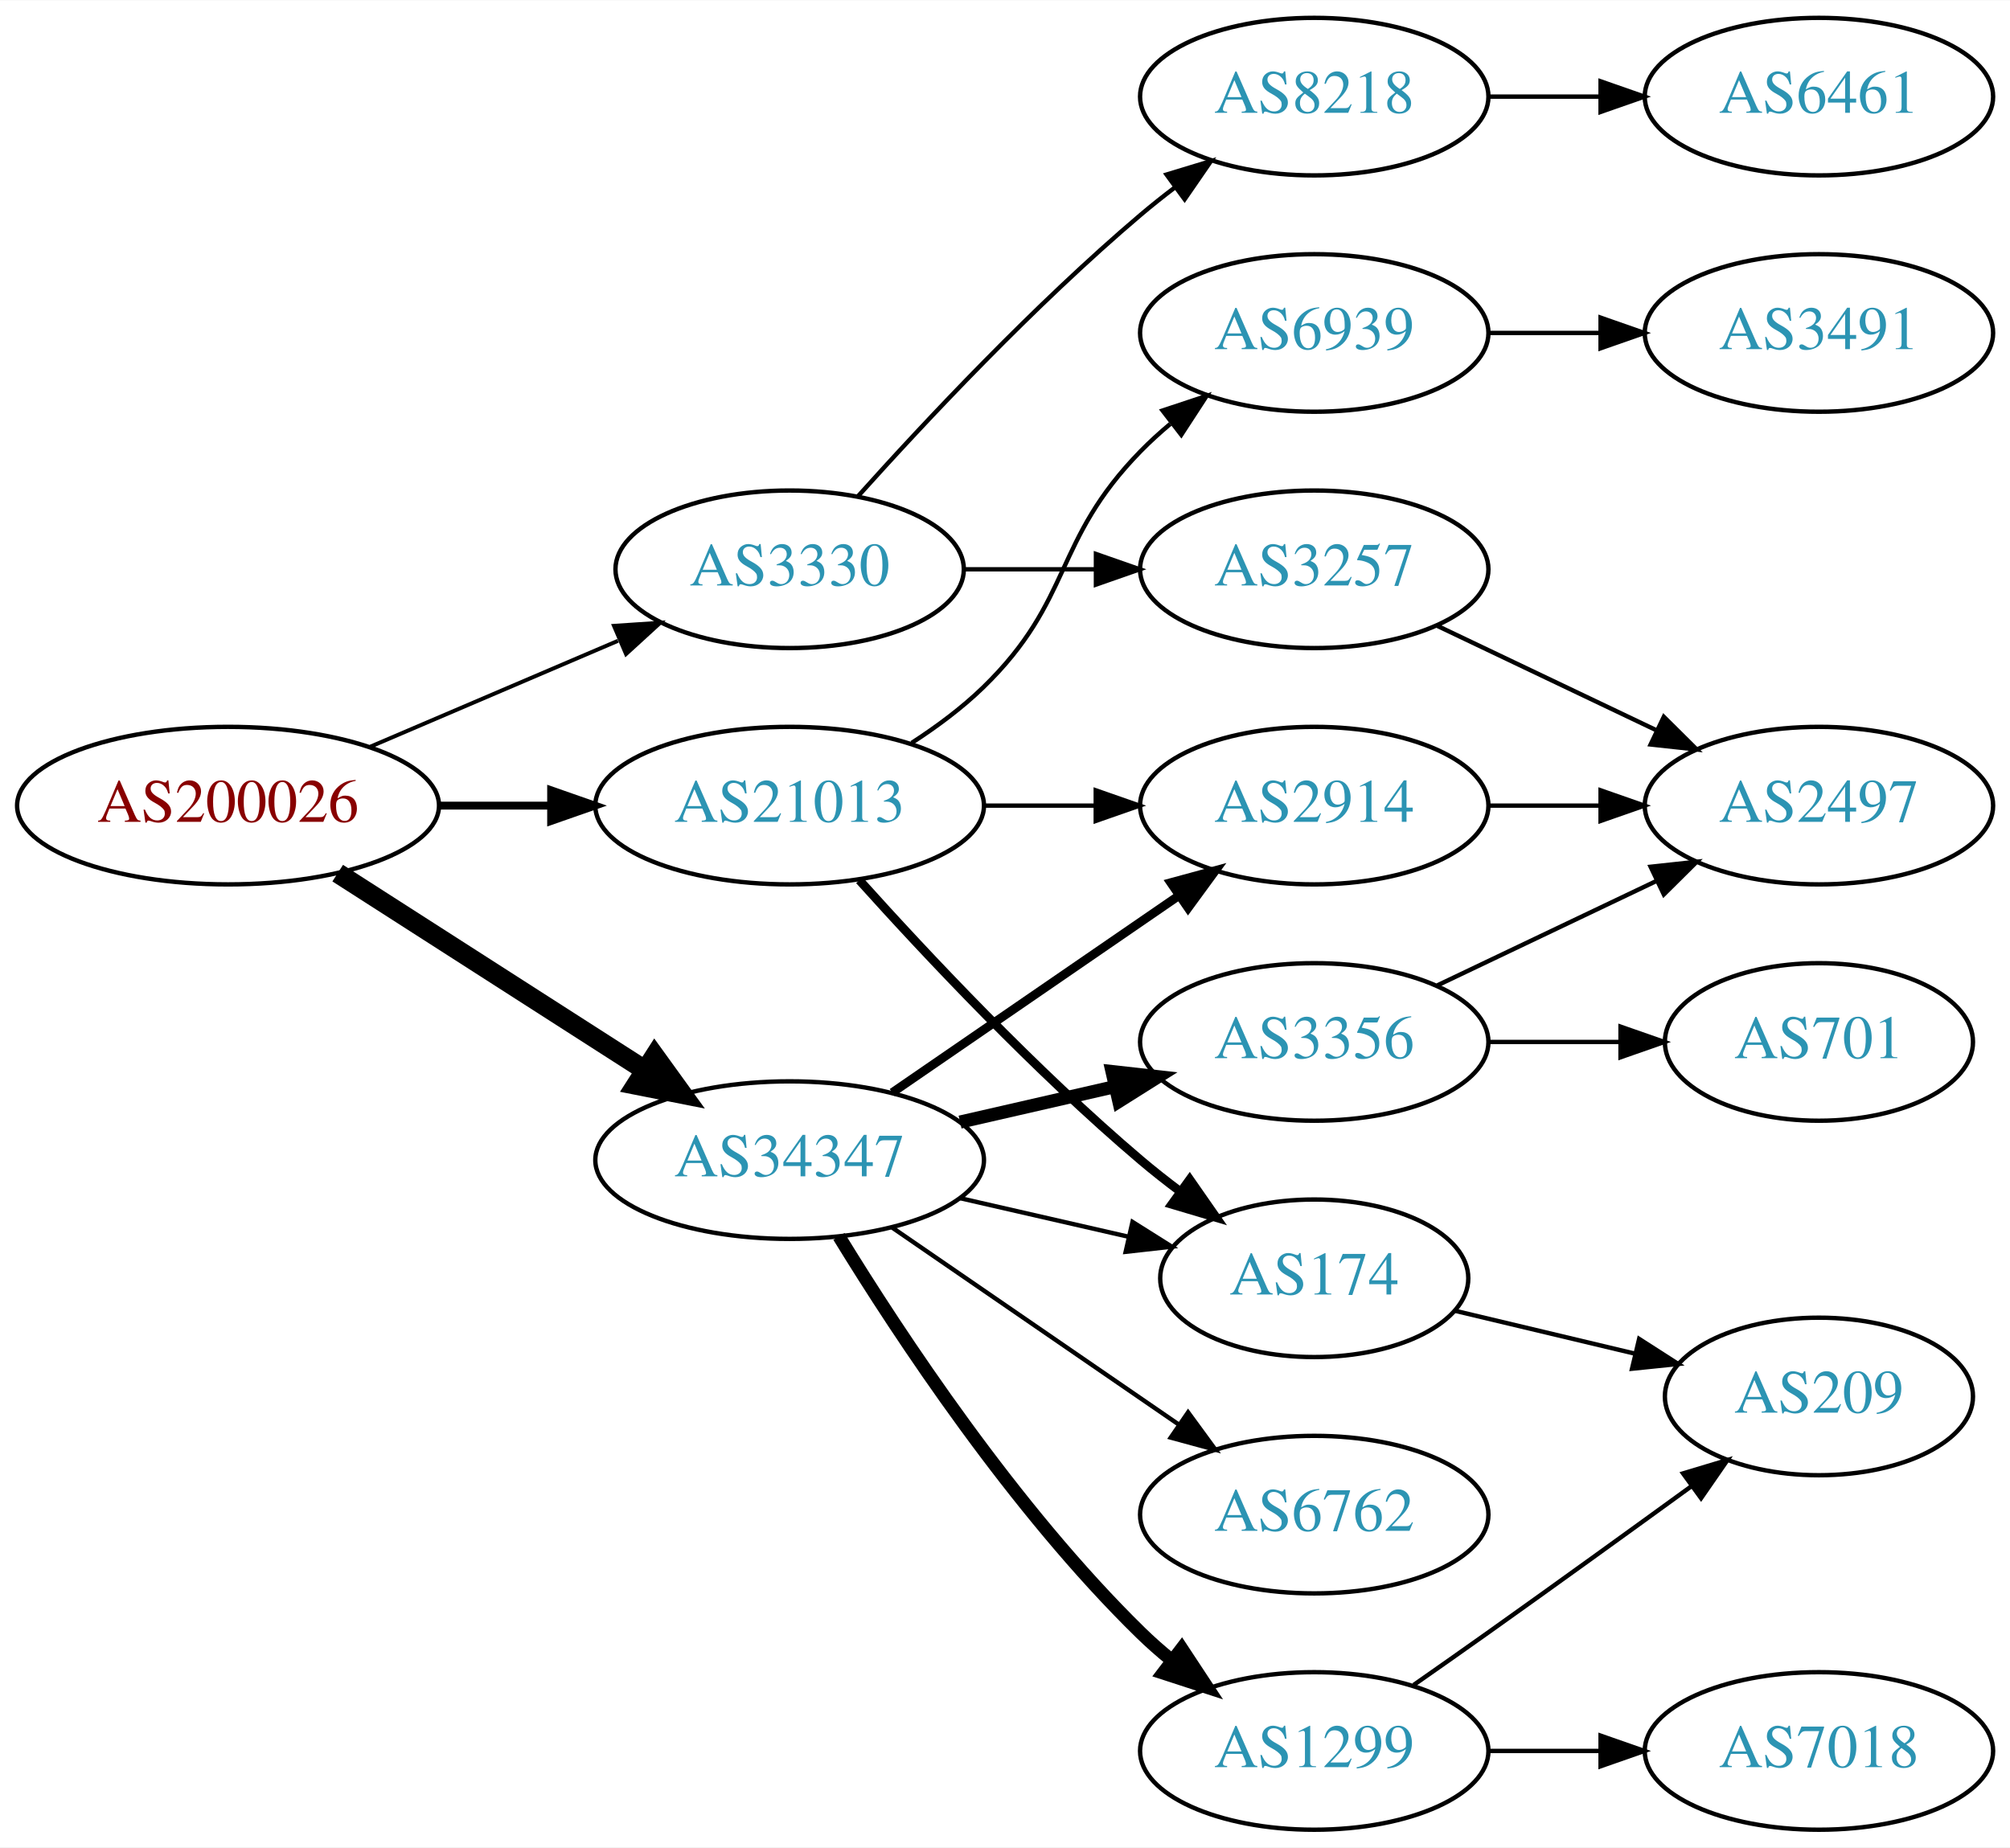
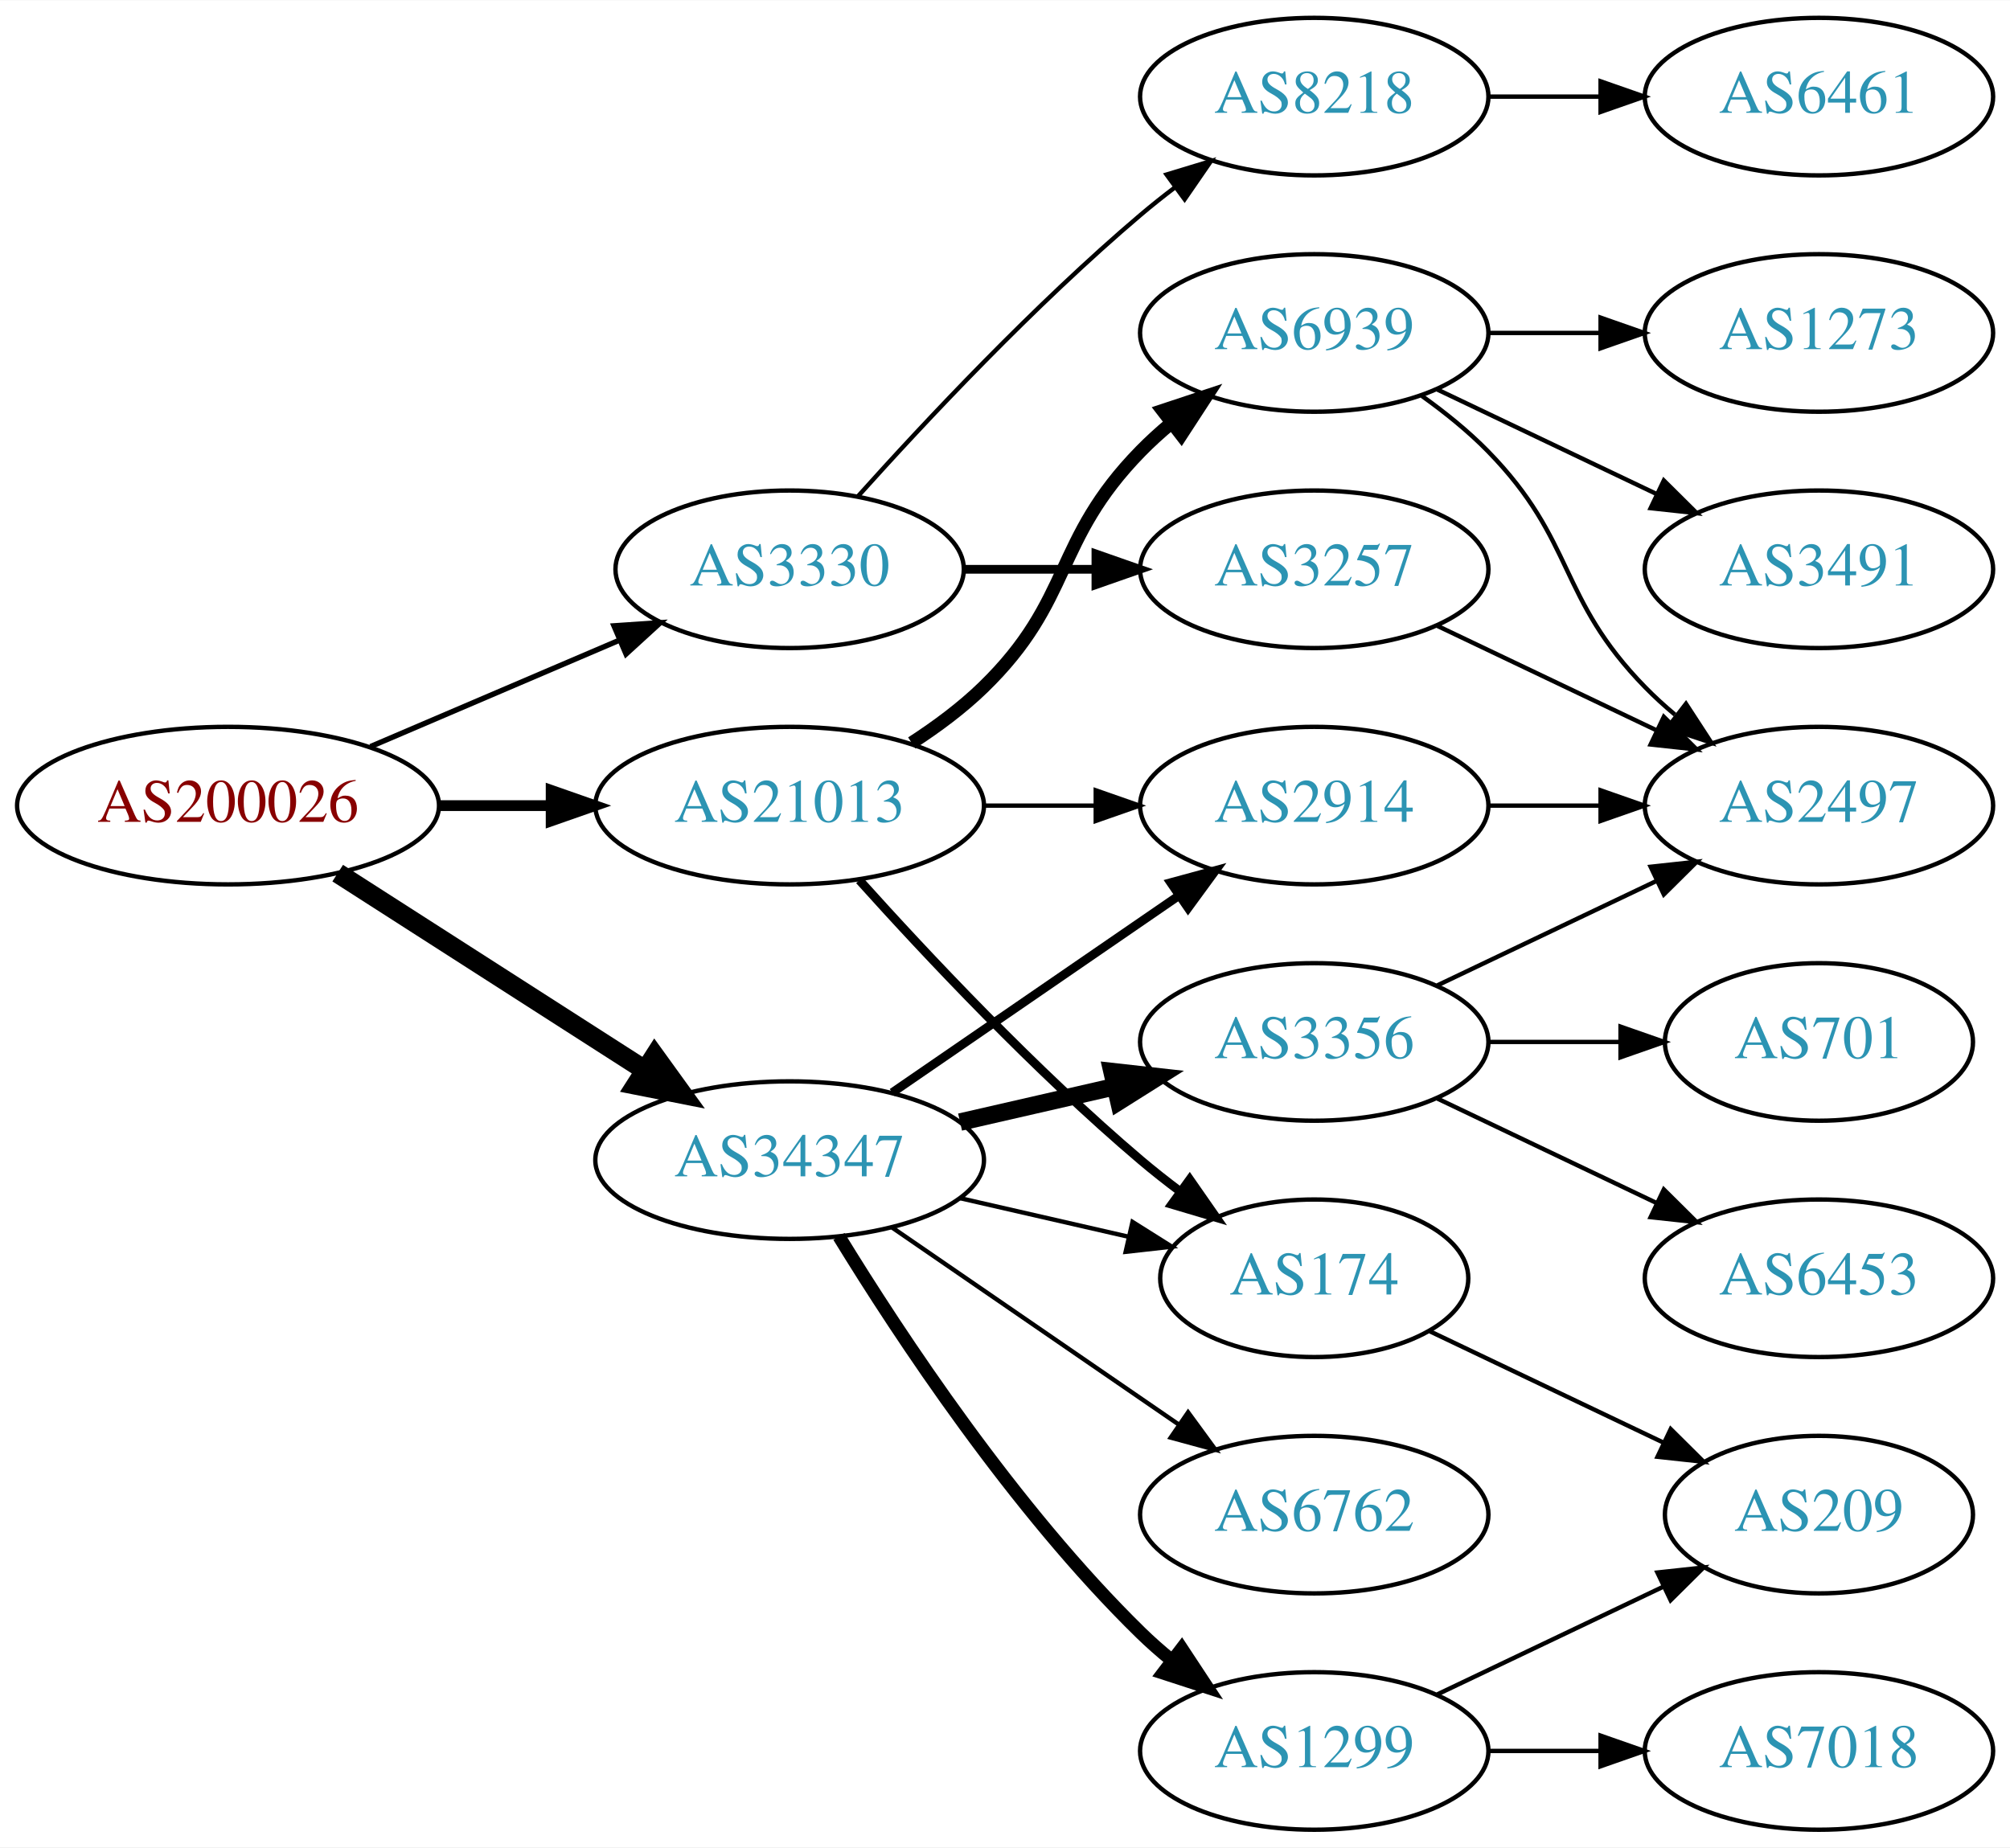
<svg xmlns="http://www.w3.org/2000/svg" xmlns:xlink="http://www.w3.org/1999/xlink" width="459pt" height="422pt" viewBox="0.00 0.00 459.17 422.00">
  <g id="graph0" class="graph" transform="scale(1 1) rotate(0) translate(4 418)">
    <polygon fill="white" stroke="none" points="-4,4 -4,-418 455.17,-418 455.17,4 -4,4" />
    <g id="node1" class="node">
      <g id="a_node1">
        <a xlink:href="/asn/200026" xlink:title="AS200026 ~ Ortswaerme St. Johann in Tirol GmbH [AT]">
          <ellipse fill="#ffffff" stroke="black" cx="48.096" cy="-234" rx="48.192" ry="18" />
          <text text-anchor="middle" x="48.096" y="-230.3" font-family="Times,serif" font-size="14.00" fill="#880000">AS200026</text>
        </a>
      </g>
    </g>
    <g id="node2" class="node">
      <g id="a_node2">
        <a xlink:href="/asn/3330" xlink:title="AS3330 ~ Vienna, Austria [AT]">
          <ellipse fill="#ffffff" stroke="black" cx="176.388" cy="-288" rx="39.794" ry="18" />
          <text text-anchor="middle" x="176.388" y="-284.3" font-family="Times,serif" font-size="14.00" fill="#2c94b3">AS3330</text>
        </a>
      </g>
    </g>
    <g id="edge1" class="edge">
-       <path fill="none" stroke="black" stroke-width="0.9" d="M80.639,-247.487C97.776,-254.815 119.097,-263.931 137.172,-271.66" />
-       <polygon fill="black" stroke="black" stroke-width="0.9" points="136.262,-275.077 146.832,-275.79 139.014,-268.641 136.262,-275.077" />
+       <path fill="none" stroke="black" stroke-width="1.227" d="M80.639,-247.487C97.776,-254.815 119.097,-263.931 137.172,-271.66" />
+       <polygon fill="black" stroke="black" stroke-width="1.227" points="136.262,-275.077 146.832,-275.79 139.014,-268.641 136.262,-275.077" />
    </g>
    <g id="node3" class="node">
      <g id="a_node3">
        <a xlink:href="/asn/21013" xlink:title="AS21013 ~ Wels, AT [AT]">
          <ellipse fill="#ffffff" stroke="black" cx="176.388" cy="-234" rx="44.393" ry="18" />
          <text text-anchor="middle" x="176.388" y="-230.3" font-family="Times,serif" font-size="14.00" fill="#2c94b3">AS21013</text>
        </a>
      </g>
    </g>
    <g id="edge2" class="edge">
-       <path fill="none" stroke="black" stroke-width="1.8" d="M96.481,-234C104.742,-234 113.386,-234 121.799,-234" />
-       <polygon fill="black" stroke="black" stroke-width="1.8" points="121.904,-237.5 131.904,-234 121.904,-230.5 121.904,-237.5" />
+       <path fill="none" stroke="black" stroke-width="2.455" d="M96.481,-234C104.742,-234 113.386,-234 121.799,-234" />
+       <polygon fill="black" stroke="black" stroke-width="2.455" points="121.904,-237.5 131.904,-234 121.904,-230.5 121.904,-237.5" />
    </g>
    <g id="node4" class="node">
      <g id="a_node4">
        <a xlink:href="/asn/34347" xlink:title="AS34347 ~ HALLAG Kommunal GmbH [AT]">
          <ellipse fill="#ffffff" stroke="black" cx="176.388" cy="-153" rx="44.393" ry="18" />
          <text text-anchor="middle" x="176.388" y="-149.3" font-family="Times,serif" font-size="14.00" fill="#2c94b3">AS34347</text>
        </a>
      </g>
    </g>
    <g id="edge3" class="edge">
      <path fill="none" stroke="black" stroke-width="4.5" d="M73.147,-218.574C93.024,-205.826 121.421,-187.613 143.246,-173.615" />
      <polygon fill="black" stroke="black" stroke-width="4.5" points="145.561,-176.808 151.853,-168.095 141.31,-170.179 145.561,-176.808" />
    </g>
    <g id="node5" class="node">
      <g id="a_node5">
+         <a xlink:href="/asn/3257" xlink:title="AS3257 ~ GTT [DE]">
+           <ellipse fill="#ffffff" stroke="black" cx="296.23" cy="-288" rx="39.794" ry="18" />
+           <text text-anchor="middle" x="296.23" y="-284.3" font-family="Times,serif" font-size="14.00" fill="#2c94b3">AS3257</text>
+         </a>
+       </g>
+     </g>
+     <g id="edge4" class="edge">
+       <path fill="none" stroke="black" stroke-width="2" d="M216.3,-288C225.854,-288 236.203,-288 246.166,-288" />
+       <polygon fill="black" stroke="black" stroke-width="2" points="246.358,-291.5 256.358,-288 246.358,-284.5 246.358,-291.5" />
+     </g>
+     <g id="node6" class="node">
+       <g id="a_node6">
        <a xlink:href="/asn/8218" xlink:title="AS8218 ~ legacy Neotelecoms [FR]">
          <ellipse fill="#ffffff" stroke="black" cx="296.23" cy="-396" rx="39.794" ry="18" />
          <text text-anchor="middle" x="296.23" y="-392.3" font-family="Times,serif" font-size="14.00" fill="#2c94b3">AS8218</text>
        </a>
      </g>
    </g>
-     <g id="edge4" class="edge">
+     <g id="edge5" class="edge">
      <path fill="none" stroke="black" d="M192.034,-304.725C207.334,-321.765 232.432,-348.523 256.584,-369 259.081,-371.117 261.741,-373.232 264.453,-375.293" />
      <polygon fill="black" stroke="black" points="262.489,-378.194 272.629,-381.266 266.619,-372.541 262.489,-378.194" />
    </g>
-     <g id="node6" class="node">
-       <g id="a_node6">
-         <a xlink:href="/asn/3257" xlink:title="AS3257 ~ GTT [DE]">
-           <ellipse fill="#ffffff" stroke="black" cx="296.23" cy="-288" rx="39.794" ry="18" />
-           <text text-anchor="middle" x="296.23" y="-284.3" font-family="Times,serif" font-size="14.00" fill="#2c94b3">AS3257</text>
-         </a>
-       </g>
-     </g>
-     <g id="edge5" class="edge">
-       <path fill="none" stroke="black" d="M216.3,-288C225.854,-288 236.203,-288 246.166,-288" />
-       <polygon fill="black" stroke="black" points="246.358,-291.5 256.358,-288 246.358,-284.5 246.358,-291.5" />
-     </g>
    <g id="node9" class="node">
      <g id="a_node9">
+         <a xlink:href="/asn/2914" xlink:title="AS2914 ~ NTT America, Inc. [US]">
+           <ellipse fill="#ffffff" stroke="black" cx="296.23" cy="-234" rx="39.794" ry="18" />
+           <text text-anchor="middle" x="296.23" y="-230.3" font-family="Times,serif" font-size="14.00" fill="#2c94b3">AS2914</text>
+         </a>
+       </g>
+     </g>
+     <g id="edge8" class="edge">
+       <path fill="none" stroke="black" d="M220.599,-234C228.911,-234 237.674,-234 246.156,-234" />
+       <polygon fill="black" stroke="black" points="246.315,-237.5 256.315,-234 246.315,-230.5 246.315,-237.5" />
+     </g>
+     <g id="node10" class="node">
+       <g id="a_node10">
        <a xlink:href="/asn/174" xlink:title="AS174 ~ Cogent Communications [US]">
          <ellipse fill="#ffffff" stroke="black" cx="296.23" cy="-126" rx="35.194" ry="18" />
          <text text-anchor="middle" x="296.23" y="-122.3" font-family="Times,serif" font-size="14.00" fill="#2c94b3">AS174</text>
        </a>
      </g>
    </g>
-     <g id="edge8" class="edge">
+     <g id="edge9" class="edge">
      <path fill="none" stroke="black" stroke-width="2" d="M192.32,-216.956C207.646,-199.903 232.582,-173.35 256.584,-153 259.436,-150.582 262.501,-148.167 265.612,-145.831" />
      <polygon fill="black" stroke="black" stroke-width="2" points="267.785,-148.578 273.84,-139.884 263.685,-142.905 267.785,-148.578" />
-     </g>
-     <g id="node10" class="node">
-       <g id="a_node10">
-         <a xlink:href="/asn/2914" xlink:title="AS2914 ~ NTT America, Inc. [US]">
-           <ellipse fill="#ffffff" stroke="black" cx="296.23" cy="-234" rx="39.794" ry="18" />
-           <text text-anchor="middle" x="296.23" y="-230.3" font-family="Times,serif" font-size="14.00" fill="#2c94b3">AS2914</text>
-         </a>
-       </g>
-     </g>
-     <g id="edge9" class="edge">
-       <path fill="none" stroke="black" d="M220.599,-234C228.911,-234 237.674,-234 246.156,-234" />
-       <polygon fill="black" stroke="black" points="246.315,-237.5 256.315,-234 246.315,-230.5 246.315,-237.5" />
    </g>
    <g id="node11" class="node">
      <g id="a_node11">
        <a xlink:href="/asn/6939" xlink:title="AS6939 ~ Hurricane Electric LLC [US]">
          <ellipse fill="#ffffff" stroke="black" cx="296.23" cy="-342" rx="39.794" ry="18" />
          <text text-anchor="middle" x="296.23" y="-338.3" font-family="Times,serif" font-size="14.00" fill="#2c94b3">AS6939</text>
        </a>
      </g>
    </g>
    <g id="edge10" class="edge">
-       <path fill="none" stroke="black" d="M204.271,-248.329C209.996,-252.036 215.762,-256.318 220.584,-261 241.277,-281.094 236.411,-294.383 256.584,-315 258.676,-317.139 260.96,-319.218 263.337,-321.21" />
-       <polygon fill="black" stroke="black" points="261.58,-324.275 271.636,-327.611 265.855,-318.732 261.58,-324.275" />
-     </g>
-     <g id="edge17" class="edge">
+       <path fill="none" stroke="black" stroke-width="3" d="M204.271,-248.329C209.996,-252.036 215.762,-256.318 220.584,-261 241.277,-281.094 236.411,-294.383 256.584,-315 258.676,-317.139 260.96,-319.218 263.337,-321.21" />
+       <polygon fill="black" stroke="black" stroke-width="3" points="261.58,-324.275 271.636,-327.611 265.855,-318.732 261.58,-324.275" />
+     </g>
+     <g id="edge16" class="edge">
+       <path fill="none" stroke="black" stroke-width="2" d="M199.83,-168.426C218.412,-181.198 244.972,-199.455 265.352,-213.463" />
+       <polygon fill="black" stroke="black" stroke-width="2" points="263.443,-216.398 273.666,-219.178 267.408,-210.629 263.443,-216.398" />
+     </g>
+     <g id="edge18" class="edge">
      <path fill="none" stroke="black" d="M215.322,-144.308C227.639,-141.486 241.364,-138.342 253.915,-135.466" />
      <polygon fill="black" stroke="black" points="254.714,-138.874 263.68,-133.229 253.15,-132.051 254.714,-138.874" />
    </g>
-     <g id="edge15" class="edge">
-       <path fill="none" stroke="black" stroke-width="2" d="M199.83,-168.426C218.412,-181.198 244.972,-199.455 265.352,-213.463" />
-       <polygon fill="black" stroke="black" stroke-width="2" points="263.443,-216.398 273.666,-219.178 267.408,-210.629 263.443,-216.398" />
-     </g>
-     <g id="node14" class="node">
-       <g id="a_node14">
+     <g id="node15" class="node">
+       <g id="a_node15">
        <a xlink:href="/asn/1299" xlink:title="AS1299 ~ Telia Carrier [EU]">
          <ellipse fill="#ffffff" stroke="black" cx="296.23" cy="-18" rx="39.794" ry="18" />
          <text text-anchor="middle" x="296.23" y="-14.3" font-family="Times,serif" font-size="14.00" fill="#2c94b3">AS1299</text>
        </a>
      </g>
    </g>
-     <g id="edge13" class="edge">
+     <g id="edge15" class="edge">
      <path fill="none" stroke="black" stroke-width="3" d="M187.653,-135.56C201.462,-113.009 227.651,-73.278 256.584,-45 258.724,-42.908 261.041,-40.863 263.441,-38.895" />
      <polygon fill="black" stroke="black" stroke-width="3" points="265.951,-41.382 271.782,-32.536 261.708,-35.815 265.951,-41.382" />
    </g>
-     <g id="node15" class="node">
-       <g id="a_node15">
+     <g id="node16" class="node">
+       <g id="a_node16">
        <a xlink:href="/asn/3356" xlink:title="AS3356 ~ Level 3 Parent, LLC [US]">
          <ellipse fill="#ffffff" stroke="black" cx="296.23" cy="-180" rx="39.794" ry="18" />
          <text text-anchor="middle" x="296.23" y="-176.3" font-family="Times,serif" font-size="14.00" fill="#2c94b3">AS3356</text>
        </a>
      </g>
    </g>
-     <g id="edge14" class="edge">
-       <path fill="none" stroke="black" stroke-width="3" d="M215.322,-161.692C226.563,-164.267 238.976,-167.111 250.599,-169.774" />
-       <polygon fill="black" stroke="black" stroke-width="3" points="250.031,-173.235 260.56,-172.057 251.595,-166.412 250.031,-173.235" />
-     </g>
-     <g id="node16" class="node">
-       <g id="a_node16">
+     <g id="edge17" class="edge">
+       <path fill="none" stroke="black" stroke-width="4" d="M215.322,-161.692C226.563,-164.267 238.976,-167.111 250.599,-169.774" />
+       <polygon fill="black" stroke="black" stroke-width="4" points="250.031,-173.235 260.56,-172.057 251.595,-166.412 250.031,-173.235" />
+     </g>
+     <g id="node17" class="node">
+       <g id="a_node17">
        <a xlink:href="/asn/6762" xlink:title="AS6762 ~ TELECOM ITALIA SPARKLE S.p.A. [IT]">
          <ellipse fill="#ffffff" stroke="black" cx="296.23" cy="-72" rx="39.794" ry="18" />
          <text text-anchor="middle" x="296.23" y="-68.3" font-family="Times,serif" font-size="14.00" fill="#2c94b3">AS6762</text>
        </a>
      </g>
    </g>
-     <g id="edge16" class="edge">
+     <g id="edge19" class="edge">
      <path fill="none" stroke="black" d="M199.83,-137.574C218.412,-124.802 244.972,-106.545 265.352,-92.537" />
      <polygon fill="black" stroke="black" points="267.408,-95.371 273.666,-86.822 263.443,-89.602 267.408,-95.371" />
    </g>
    <g id="node7" class="node">
      <g id="a_node7">
+         <a xlink:href="/asn/2497" xlink:title="AS2497 ~ Internet Initiative Japan Inc. [JP]">
+           <ellipse fill="#ffffff" stroke="black" cx="411.523" cy="-234" rx="39.794" ry="18" />
+           <text text-anchor="middle" x="411.523" y="-230.3" font-family="Times,serif" font-size="14.00" fill="#2c94b3">AS2497</text>
+         </a>
+       </g>
+     </g>
+     <g id="edge6" class="edge">
+       <path fill="none" stroke="black" d="M324.367,-275.066C339.361,-267.919 358.182,-258.948 374.405,-251.215" />
+       <polygon fill="black" stroke="black" points="376.087,-254.291 383.608,-246.829 373.075,-247.972 376.087,-254.291" />
+     </g>
+     <g id="node8" class="node">
+       <g id="a_node8">
        <a xlink:href="/asn/6461" xlink:title="AS6461 ~ Zayo Bandwidth [US]">
          <ellipse fill="#ffffff" stroke="black" cx="411.523" cy="-396" rx="39.794" ry="18" />
          <text text-anchor="middle" x="411.523" y="-392.3" font-family="Times,serif" font-size="14.00" fill="#2c94b3">AS6461</text>
        </a>
      </g>
    </g>
-     <g id="edge6" class="edge">
+     <g id="edge7" class="edge">
      <path fill="none" stroke="black" d="M335.902,-396C344.105,-396 352.869,-396 361.401,-396" />
      <polygon fill="black" stroke="black" points="361.641,-399.5 371.641,-396 361.641,-392.5 361.641,-399.5" />
    </g>
-     <g id="node8" class="node">
-       <g id="a_node8">
-         <a xlink:href="/asn/2497" xlink:title="AS2497 ~ Internet Initiative Japan Inc. [JP]">
-           <ellipse fill="#ffffff" stroke="black" cx="411.523" cy="-234" rx="39.794" ry="18" />
-           <text text-anchor="middle" x="411.523" y="-230.3" font-family="Times,serif" font-size="14.00" fill="#2c94b3">AS2497</text>
-         </a>
-       </g>
-     </g>
-     <g id="edge7" class="edge">
-       <path fill="none" stroke="black" d="M324.367,-275.066C339.361,-267.919 358.182,-258.948 374.405,-251.215" />
-       <polygon fill="black" stroke="black" points="376.087,-254.291 383.608,-246.829 373.075,-247.972 376.087,-254.291" />
+     <g id="edge22" class="edge">
+       <path fill="none" stroke="black" d="M335.902,-234C344.105,-234 352.869,-234 361.401,-234" />
+       <polygon fill="black" stroke="black" points="361.641,-237.5 371.641,-234 361.641,-230.5 361.641,-237.5" />
    </g>
    <g id="node12" class="node">
      <g id="a_node12">
        <a xlink:href="/asn/209" xlink:title="AS209 ~ CenturyLink Communications, LLC [US]">
-           <ellipse fill="#ffffff" stroke="black" cx="411.523" cy="-99" rx="35.194" ry="18" />
-           <text text-anchor="middle" x="411.523" y="-95.3" font-family="Times,serif" font-size="14.00" fill="#2c94b3">AS209</text>
+           <ellipse fill="#ffffff" stroke="black" cx="411.523" cy="-72" rx="35.194" ry="18" />
+           <text text-anchor="middle" x="411.523" y="-68.3" font-family="Times,serif" font-size="14.00" fill="#2c94b3">AS209</text>
        </a>
      </g>
    </g>
    <g id="edge11" class="edge">
-       <path fill="none" stroke="black" d="M328.488,-118.551C341.118,-115.541 355.872,-112.024 369.358,-108.81" />
-       <polygon fill="black" stroke="black" points="370.451,-112.148 379.367,-106.425 368.828,-105.339 370.451,-112.148" />
-     </g>
-     <g id="edge22" class="edge">
-       <path fill="none" stroke="black" d="M335.902,-234C344.105,-234 352.869,-234 361.401,-234" />
-       <polygon fill="black" stroke="black" points="361.641,-237.5 371.641,-234 361.641,-230.5 361.641,-237.5" />
+       <path fill="none" stroke="black" d="M322.655,-113.881C338.398,-106.378 358.82,-96.644 376.013,-88.449" />
+       <polygon fill="black" stroke="black" points="377.662,-91.54 385.183,-84.078 374.65,-85.221 377.662,-91.54" />
+     </g>
+     <g id="edge13" class="edge">
+       <path fill="none" stroke="black" d="M320.824,-327.611C326.08,-323.852 331.412,-319.563 335.877,-315 356.049,-294.383 351.704,-281.617 371.877,-261 373.969,-258.861 376.253,-256.782 378.63,-254.79" />
+       <polygon fill="black" stroke="black" points="381.148,-257.268 386.929,-248.389 376.873,-251.725 381.148,-257.268" />
    </g>
    <g id="node13" class="node">
      <g id="a_node13">
-         <a xlink:href="/asn/3491" xlink:title="AS3491 ~ PCCW Global, Inc. [US]">
+         <a xlink:href="/asn/1273" xlink:title="AS1273 ~ Vodafone Group PLC [EU]">
          <ellipse fill="#ffffff" stroke="black" cx="411.523" cy="-342" rx="39.794" ry="18" />
-           <text text-anchor="middle" x="411.523" y="-338.3" font-family="Times,serif" font-size="14.00" fill="#2c94b3">AS3491</text>
+           <text text-anchor="middle" x="411.523" y="-338.3" font-family="Times,serif" font-size="14.00" fill="#2c94b3">AS1273</text>
        </a>
      </g>
    </g>
    <g id="edge12" class="edge">
      <path fill="none" stroke="black" d="M335.902,-342C344.105,-342 352.869,-342 361.401,-342" />
      <polygon fill="black" stroke="black" points="361.641,-345.5 371.641,-342 361.641,-338.5 361.641,-345.5" />
    </g>
-     <g id="edge19" class="edge">
-       <path fill="none" stroke="black" d="M318.94,-33.074C324.476,-36.943 330.407,-41.111 335.877,-45 351.314,-55.975 368.443,-68.352 382.394,-78.485" />
-       <polygon fill="black" stroke="black" points="380.481,-81.421 390.627,-84.471 384.598,-75.759 380.481,-81.421" />
-     </g>
-     <g id="node17" class="node">
-       <g id="a_node17">
+     <g id="node14" class="node">
+       <g id="a_node14">
+         <a xlink:href="/asn/3491" xlink:title="AS3491 ~ PCCW Global, Inc. [US]">
+           <ellipse fill="#ffffff" stroke="black" cx="411.523" cy="-288" rx="39.794" ry="18" />
+           <text text-anchor="middle" x="411.523" y="-284.3" font-family="Times,serif" font-size="14.00" fill="#2c94b3">AS3491</text>
+         </a>
+       </g>
+     </g>
+     <g id="edge14" class="edge">
+       <path fill="none" stroke="black" d="M324.367,-329.066C339.361,-321.919 358.182,-312.948 374.405,-305.215" />
+       <polygon fill="black" stroke="black" points="376.087,-308.291 383.608,-300.829 373.075,-301.972 376.087,-308.291" />
+     </g>
+     <g id="edge21" class="edge">
+       <path fill="none" stroke="black" d="M324.367,-30.934C339.798,-38.29 359.284,-47.577 375.819,-55.459" />
+       <polygon fill="black" stroke="black" points="374.628,-58.768 385.161,-59.911 377.64,-52.449 374.628,-58.768" />
+     </g>
+     <g id="node18" class="node">
+       <g id="a_node18">
        <a xlink:href="/asn/7018" xlink:title="AS7018 ~ AT&amp;T Services, Inc. [US]">
          <ellipse fill="#ffffff" stroke="black" cx="411.523" cy="-18" rx="39.794" ry="18" />
          <text text-anchor="middle" x="411.523" y="-14.3" font-family="Times,serif" font-size="14.00" fill="#2c94b3">AS7018</text>
        </a>
      </g>
    </g>
-     <g id="edge18" class="edge">
+     <g id="edge20" class="edge">
      <path fill="none" stroke="black" d="M335.902,-18C344.105,-18 352.869,-18 361.401,-18" />
      <polygon fill="black" stroke="black" points="361.641,-21.5 371.641,-18 361.641,-14.5 361.641,-21.5" />
    </g>
-     <g id="edge21" class="edge">
+     <g id="edge24" class="edge">
      <path fill="none" stroke="black" d="M324.367,-192.934C339.361,-200.081 358.182,-209.052 374.405,-216.785" />
      <polygon fill="black" stroke="black" points="373.075,-220.028 383.608,-221.171 376.087,-213.709 373.075,-220.028" />
    </g>
-     <g id="node18" class="node">
-       <g id="a_node18">
+     <g id="node19" class="node">
+       <g id="a_node19">
        <a xlink:href="/asn/701" xlink:title="AS701 ~ UUNET [US]">
          <ellipse fill="#ffffff" stroke="black" cx="411.523" cy="-180" rx="35.194" ry="18" />
          <text text-anchor="middle" x="411.523" y="-176.3" font-family="Times,serif" font-size="14.00" fill="#2c94b3">AS701</text>
        </a>
      </g>
    </g>
-     <g id="edge20" class="edge">
+     <g id="edge23" class="edge">
      <path fill="none" stroke="black" d="M335.902,-180C345.608,-180 356.098,-180 366.061,-180" />
      <polygon fill="black" stroke="black" points="366.198,-183.5 376.198,-180 366.198,-176.5 366.198,-183.5" />
    </g>
+     <g id="node20" class="node">
+       <g id="a_node20">
+         <a xlink:href="/asn/6453" xlink:title="AS6453 ~ TATA COMMUNICATIONS (AMERICA) INC [US]">
+           <ellipse fill="#ffffff" stroke="black" cx="411.523" cy="-126" rx="39.794" ry="18" />
+           <text text-anchor="middle" x="411.523" y="-122.3" font-family="Times,serif" font-size="14.00" fill="#2c94b3">AS6453</text>
+         </a>
+       </g>
+     </g>
+     <g id="edge25" class="edge">
+       <path fill="none" stroke="black" d="M324.367,-167.066C339.361,-159.919 358.182,-150.948 374.405,-143.215" />
+       <polygon fill="black" stroke="black" points="376.087,-146.291 383.608,-138.829 373.075,-139.972 376.087,-146.291" />
+     </g>
  </g>
</svg>
